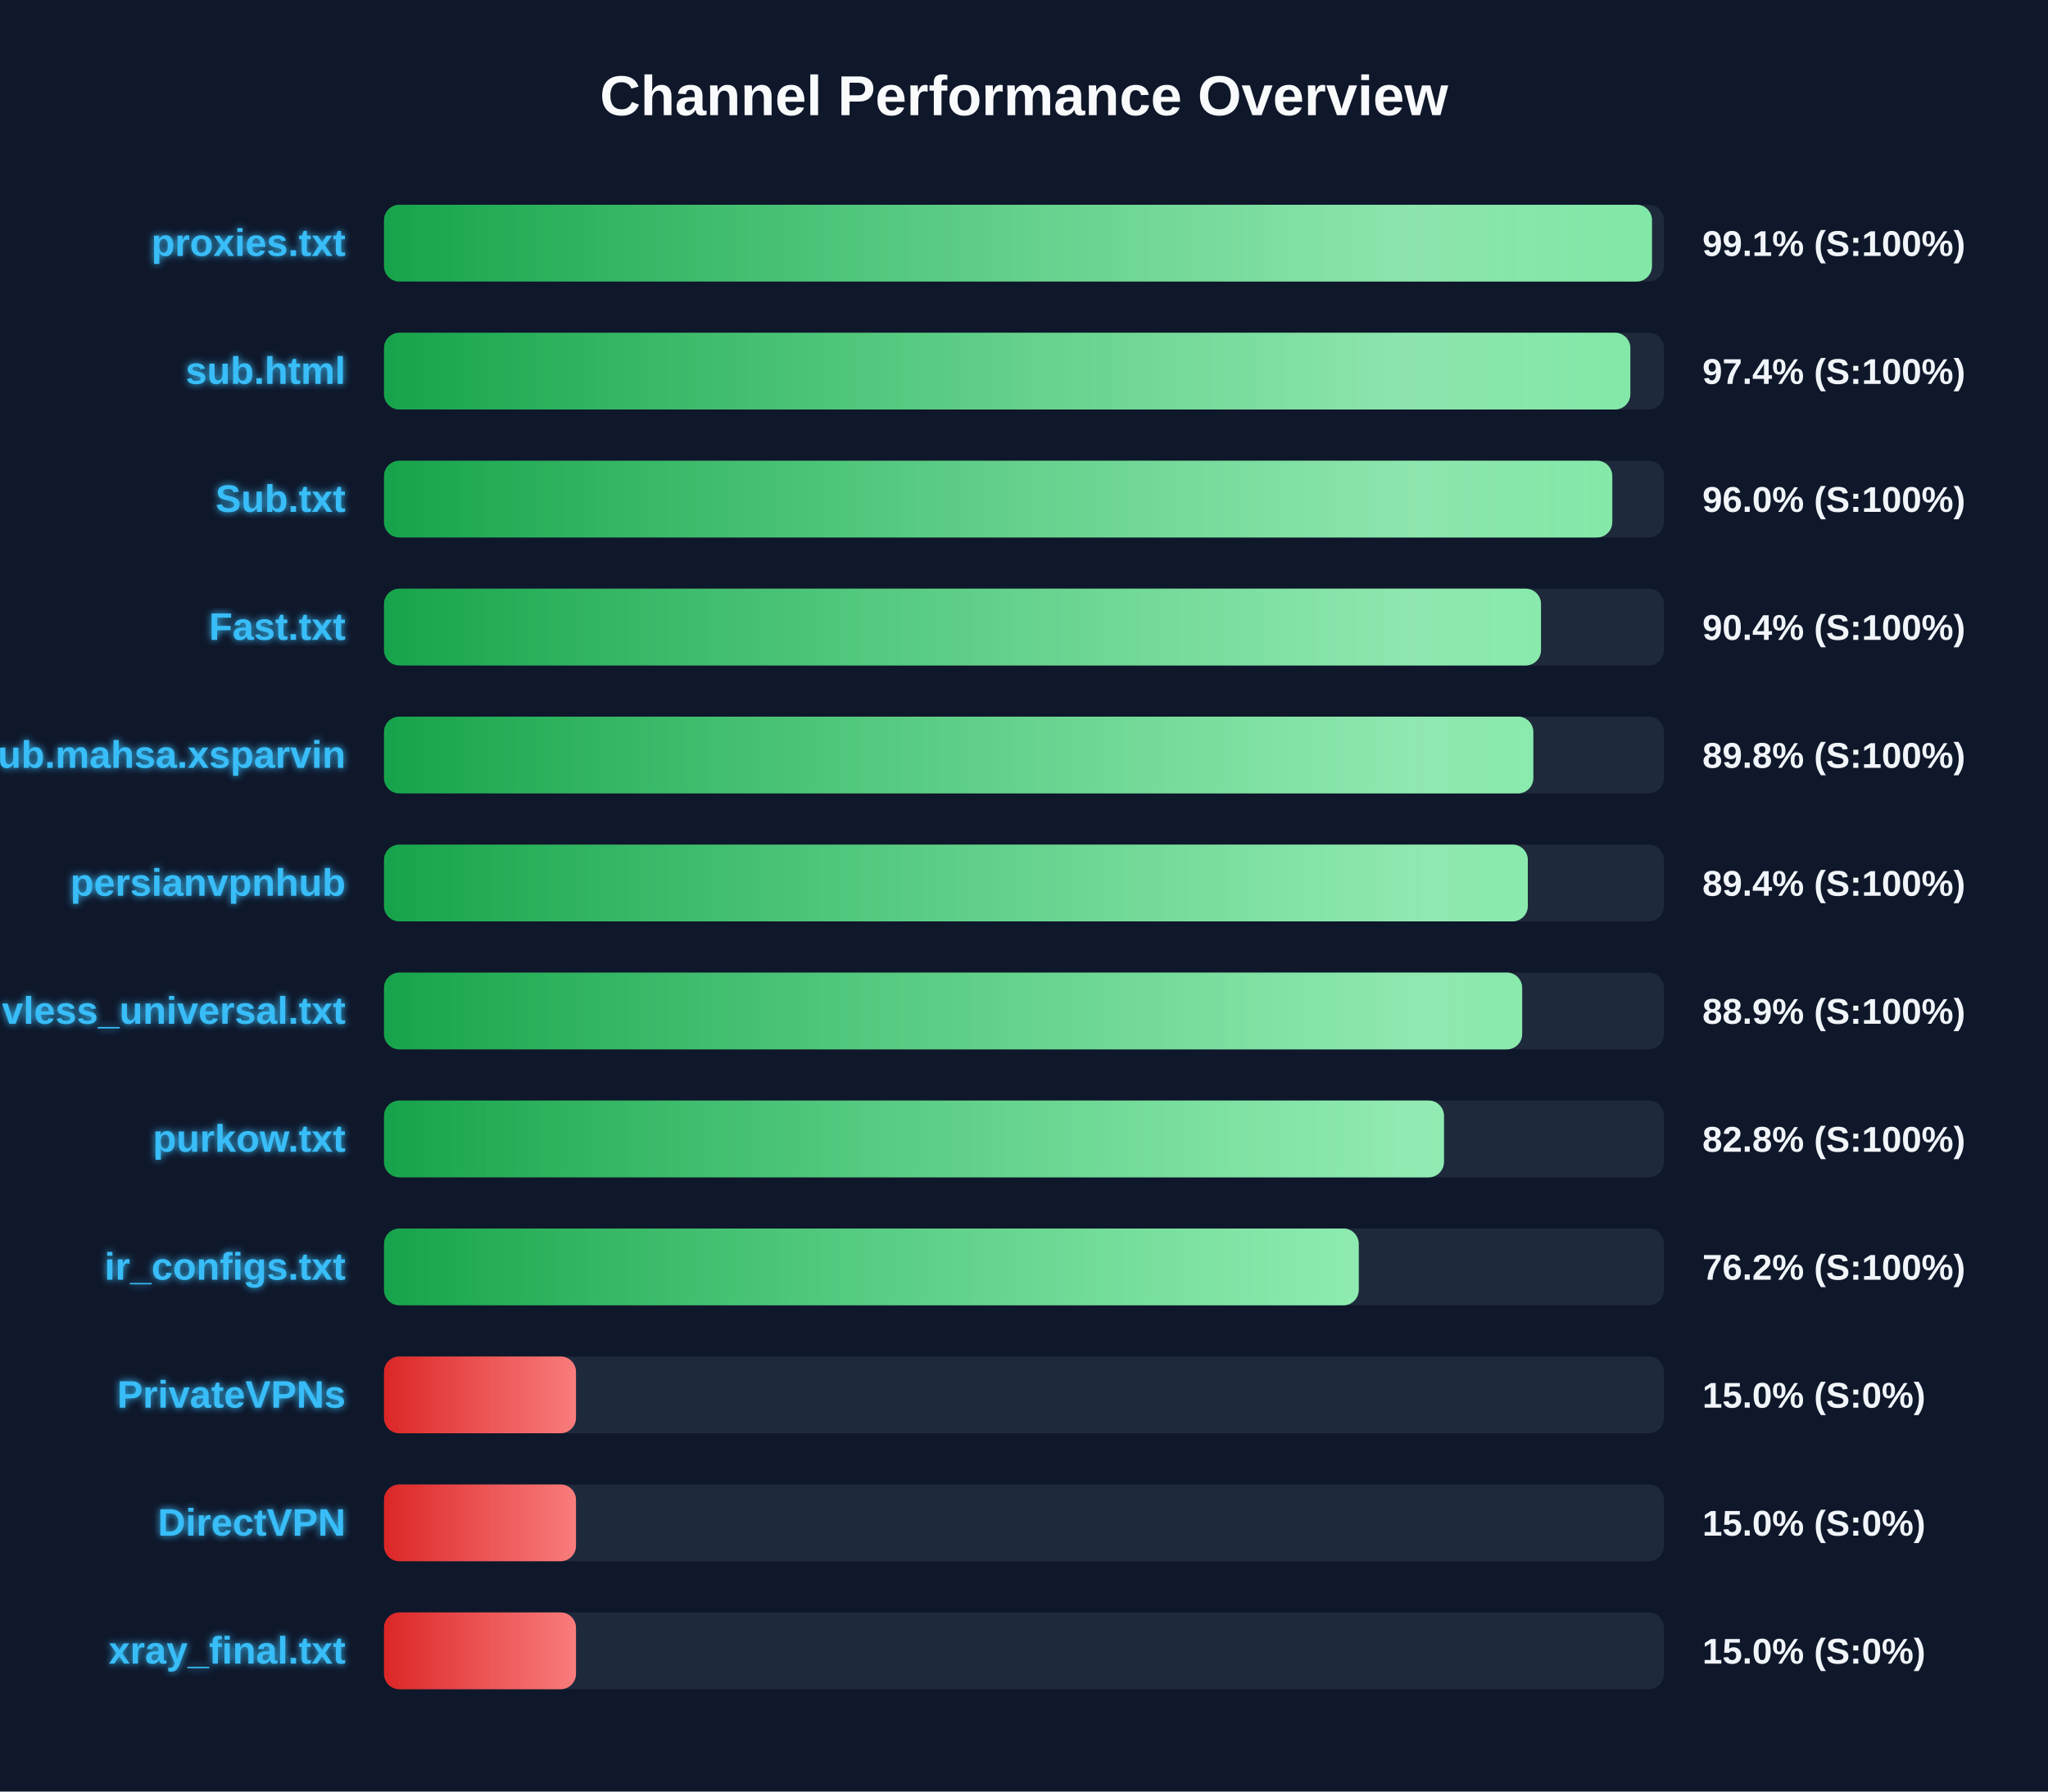
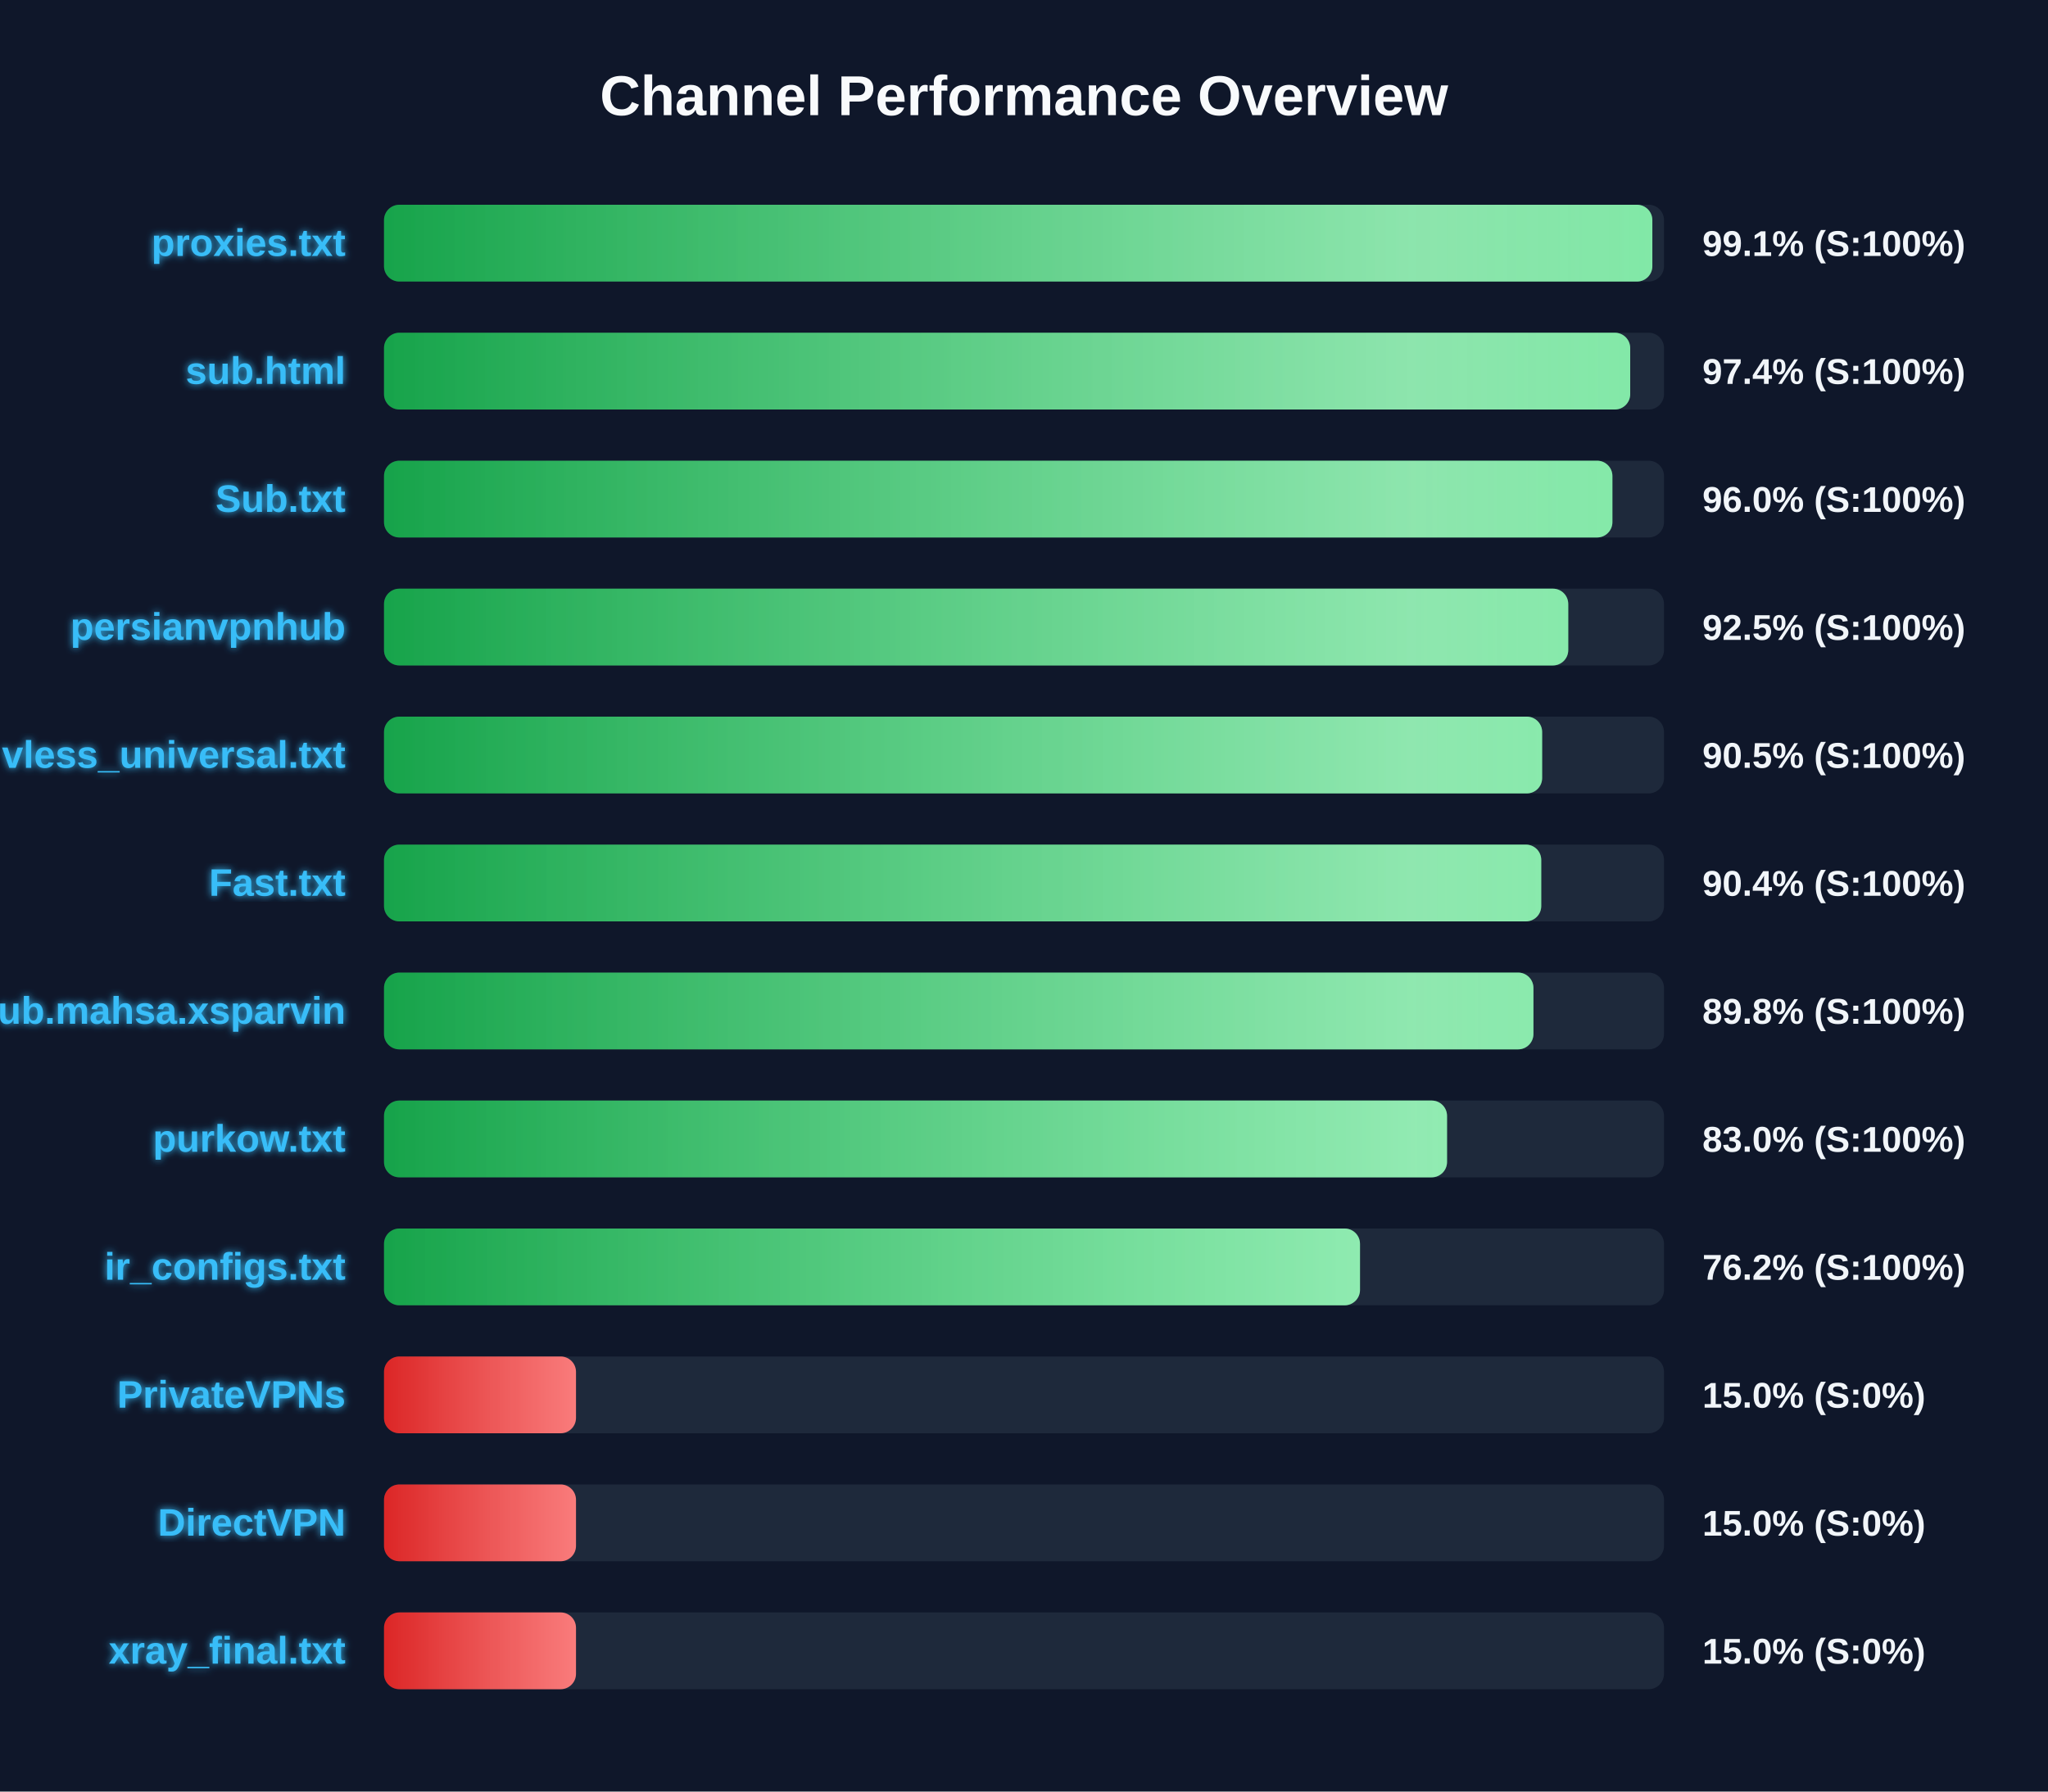
<svg xmlns="http://www.w3.org/2000/svg" width="800" height="700" version="1.1">
  <defs>
    <linearGradient id="grad-green" x1="0%" y1="0%" x2="100%" y2="0%">
      <stop offset="0%" stop-color="#16a34a" />
      <stop offset="100%" stop-color="#4ade80" />
    </linearGradient>
    <linearGradient id="grad-yellow" x1="0%" y1="0%" x2="100%" y2="0%">
      <stop offset="0%" stop-color="#ca8a04" />
      <stop offset="100%" stop-color="#fde047" />
    </linearGradient>
    <linearGradient id="grad-red" x1="0%" y1="0%" x2="100%" y2="0%">
      <stop offset="0%" stop-color="#dc2626" />
      <stop offset="100%" stop-color="#f87171" />
    </linearGradient>
    <linearGradient id="shimmer" x1="0%" y1="0%" x2="100%" y2="0%">
      <stop offset="0%" stop-color="rgba(255,255,255,0)" />
      <stop offset="50%" stop-color="rgba(255,255,255,0.4)" />
      <stop offset="100%" stop-color="rgba(255,255,255,0)" />
    </linearGradient>
    <filter id="glow" x="-20%" y="-20%" width="140%" height="140%">
      <feGaussianBlur stdDeviation="1.5" result="blur" />
      <feComposite in="SourceGraphic" in2="blur" operator="over" />
    </filter>
  </defs>
  <style>
        .bg-rect { fill: #0f172a; }
        .title { font: bold 22px 'Segoe UI', Arial, sans-serif; fill: #f8fafc; }
        .row { font: bold 15px 'Segoe UI', Arial, sans-serif; fill: #38bdf8; filter: url(#glow); }
        .score { font: bold 14px 'Segoe UI', Arial, sans-serif; fill: #f1f5f9; }
        @keyframes shimmer-anim {
            0% { transform: translateX(-100%); }
            100% { transform: translateX(200%); }
        }
        .shimmer-rect {
            animation: shimmer-anim 2.5s infinite linear;
        }
    </style>
  <rect width="100%" height="100%" class="bg-rect" />
  <text x="400" y="45" text-anchor="middle" class="title">Channel Performance Overview</text>
  <rect x="150" y="80" width="500" height="30" fill="#1e293b" rx="6" />
  <clipPath id="clip-0">
-     <rect x="150" y="80" width="495.3" height="30" rx="6" />
+     <rect x="150" y="80" width="495.45" height="30" rx="6" />
  </clipPath>
-   <rect x="150" y="80" width="495.3" height="30" fill="url(#grad-green)" rx="6" />
+   <rect x="150" y="80" width="495.45" height="30" fill="url(#grad-green)" rx="6" />
  <g clip-path="url(#clip-0)">
    <rect x="150" y="80" width="100%" height="30" fill="url(#shimmer)" class="shimmer-rect" />
  </g>
  <text x="135" y="100" text-anchor="end" class="row">proxies.txt</text>
  <text x="665" y="100" text-anchor="start" class="score">99.1% (S:100%)</text>
  <rect x="150" y="130" width="500" height="30" fill="#1e293b" rx="6" />
  <clipPath id="clip-1">
-     <rect x="150" y="130" width="486.85" height="30" rx="6" />
+     <rect x="150" y="130" width="486.8" height="30" rx="6" />
  </clipPath>
-   <rect x="150" y="130" width="486.85" height="30" fill="url(#grad-green)" rx="6" />
+   <rect x="150" y="130" width="486.8" height="30" fill="url(#grad-green)" rx="6" />
  <g clip-path="url(#clip-1)">
    <rect x="150" y="130" width="100%" height="30" fill="url(#shimmer)" class="shimmer-rect" />
  </g>
  <text x="135" y="150" text-anchor="end" class="row">sub.html</text>
  <text x="665" y="150" text-anchor="start" class="score">97.4% (S:100%)</text>
  <rect x="150" y="180" width="500" height="30" fill="#1e293b" rx="6" />
  <clipPath id="clip-2">
-     <rect x="150" y="180" width="479.8" height="30" rx="6" />
+     <rect x="150" y="180" width="479.85" height="30" rx="6" />
  </clipPath>
-   <rect x="150" y="180" width="479.8" height="30" fill="url(#grad-green)" rx="6" />
+   <rect x="150" y="180" width="479.85" height="30" fill="url(#grad-green)" rx="6" />
  <g clip-path="url(#clip-2)">
    <rect x="150" y="180" width="100%" height="30" fill="url(#shimmer)" class="shimmer-rect" />
  </g>
  <text x="135" y="200" text-anchor="end" class="row">Sub.txt</text>
  <text x="665" y="200" text-anchor="start" class="score">96.0% (S:100%)</text>
  <rect x="150" y="230" width="500" height="30" fill="#1e293b" rx="6" />
  <clipPath id="clip-3">
-     <rect x="150" y="230" width="451.95" height="30" rx="6" />
+     <rect x="150" y="230" width="462.6" height="30" rx="6" />
  </clipPath>
-   <rect x="150" y="230" width="451.95" height="30" fill="url(#grad-green)" rx="6" />
+   <rect x="150" y="230" width="462.6" height="30" fill="url(#grad-green)" rx="6" />
  <g clip-path="url(#clip-3)">
    <rect x="150" y="230" width="100%" height="30" fill="url(#shimmer)" class="shimmer-rect" />
  </g>
-   <text x="135" y="250" text-anchor="end" class="row">Fast.txt</text>
-   <text x="665" y="250" text-anchor="start" class="score">90.4% (S:100%)</text>
+   <text x="135" y="250" text-anchor="end" class="row">persianvpnhub</text>
+   <text x="665" y="250" text-anchor="start" class="score">92.5% (S:100%)</text>
  <rect x="150" y="280" width="500" height="30" fill="#1e293b" rx="6" />
  <clipPath id="clip-4">
-     <rect x="150" y="280" width="448.95" height="30" rx="6" />
+     <rect x="150" y="280" width="452.4" height="30" rx="6" />
  </clipPath>
-   <rect x="150" y="280" width="448.95" height="30" fill="url(#grad-green)" rx="6" />
+   <rect x="150" y="280" width="452.4" height="30" fill="url(#grad-green)" rx="6" />
  <g clip-path="url(#clip-4)">
    <rect x="150" y="280" width="100%" height="30" fill="url(#shimmer)" class="shimmer-rect" />
  </g>
-   <text x="135" y="300" text-anchor="end" class="row">Sub.mahsa.xsparvin</text>
-   <text x="665" y="300" text-anchor="start" class="score">89.8% (S:100%)</text>
+   <text x="135" y="300" text-anchor="end" class="row">vless_universal.txt</text>
+   <text x="665" y="300" text-anchor="start" class="score">90.5% (S:100%)</text>
  <rect x="150" y="330" width="500" height="30" fill="#1e293b" rx="6" />
  <clipPath id="clip-5">
-     <rect x="150" y="330" width="446.8" height="30" rx="6" />
+     <rect x="150" y="330" width="452.05" height="30" rx="6" />
  </clipPath>
-   <rect x="150" y="330" width="446.8" height="30" fill="url(#grad-green)" rx="6" />
+   <rect x="150" y="330" width="452.05" height="30" fill="url(#grad-green)" rx="6" />
  <g clip-path="url(#clip-5)">
    <rect x="150" y="330" width="100%" height="30" fill="url(#shimmer)" class="shimmer-rect" />
  </g>
-   <text x="135" y="350" text-anchor="end" class="row">persianvpnhub</text>
-   <text x="665" y="350" text-anchor="start" class="score">89.4% (S:100%)</text>
+   <text x="135" y="350" text-anchor="end" class="row">Fast.txt</text>
+   <text x="665" y="350" text-anchor="start" class="score">90.4% (S:100%)</text>
  <rect x="150" y="380" width="500" height="30" fill="#1e293b" rx="6" />
  <clipPath id="clip-6">
-     <rect x="150" y="380" width="444.6" height="30" rx="6" />
+     <rect x="150" y="380" width="449.0" height="30" rx="6" />
  </clipPath>
-   <rect x="150" y="380" width="444.6" height="30" fill="url(#grad-green)" rx="6" />
+   <rect x="150" y="380" width="449.0" height="30" fill="url(#grad-green)" rx="6" />
  <g clip-path="url(#clip-6)">
    <rect x="150" y="380" width="100%" height="30" fill="url(#shimmer)" class="shimmer-rect" />
  </g>
-   <text x="135" y="400" text-anchor="end" class="row">vless_universal.txt</text>
-   <text x="665" y="400" text-anchor="start" class="score">88.9% (S:100%)</text>
+   <text x="135" y="400" text-anchor="end" class="row">Sub.mahsa.xsparvin</text>
+   <text x="665" y="400" text-anchor="start" class="score">89.8% (S:100%)</text>
  <rect x="150" y="430" width="500" height="30" fill="#1e293b" rx="6" />
  <clipPath id="clip-7">
-     <rect x="150" y="430" width="414.05" height="30" rx="6" />
+     <rect x="150" y="430" width="415.25" height="30" rx="6" />
  </clipPath>
-   <rect x="150" y="430" width="414.05" height="30" fill="url(#grad-green)" rx="6" />
+   <rect x="150" y="430" width="415.25" height="30" fill="url(#grad-green)" rx="6" />
  <g clip-path="url(#clip-7)">
    <rect x="150" y="430" width="100%" height="30" fill="url(#shimmer)" class="shimmer-rect" />
  </g>
  <text x="135" y="450" text-anchor="end" class="row">purkow.txt</text>
-   <text x="665" y="450" text-anchor="start" class="score">82.8% (S:100%)</text>
+   <text x="665" y="450" text-anchor="start" class="score">83.0% (S:100%)</text>
  <rect x="150" y="480" width="500" height="30" fill="#1e293b" rx="6" />
  <clipPath id="clip-8">
-     <rect x="150" y="480" width="380.75" height="30" rx="6" />
+     <rect x="150" y="480" width="381.25" height="30" rx="6" />
  </clipPath>
-   <rect x="150" y="480" width="380.75" height="30" fill="url(#grad-green)" rx="6" />
+   <rect x="150" y="480" width="381.25" height="30" fill="url(#grad-green)" rx="6" />
  <g clip-path="url(#clip-8)">
    <rect x="150" y="480" width="100%" height="30" fill="url(#shimmer)" class="shimmer-rect" />
  </g>
  <text x="135" y="500" text-anchor="end" class="row">ir_configs.txt</text>
  <text x="665" y="500" text-anchor="start" class="score">76.2% (S:100%)</text>
  <rect x="150" y="530" width="500" height="30" fill="#1e293b" rx="6" />
  <clipPath id="clip-9">
    <rect x="150" y="530" width="75.0" height="30" rx="6" />
  </clipPath>
  <rect x="150" y="530" width="75.0" height="30" fill="url(#grad-red)" rx="6" />
  <g clip-path="url(#clip-9)">
    <rect x="150" y="530" width="100%" height="30" fill="url(#shimmer)" class="shimmer-rect" />
  </g>
  <text x="135" y="550" text-anchor="end" class="row">PrivateVPNs</text>
  <text x="665" y="550" text-anchor="start" class="score">15.0% (S:0%)</text>
  <rect x="150" y="580" width="500" height="30" fill="#1e293b" rx="6" />
  <clipPath id="clip-10">
    <rect x="150" y="580" width="75.0" height="30" rx="6" />
  </clipPath>
  <rect x="150" y="580" width="75.0" height="30" fill="url(#grad-red)" rx="6" />
  <g clip-path="url(#clip-10)">
    <rect x="150" y="580" width="100%" height="30" fill="url(#shimmer)" class="shimmer-rect" />
  </g>
  <text x="135" y="600" text-anchor="end" class="row">DirectVPN</text>
  <text x="665" y="600" text-anchor="start" class="score">15.0% (S:0%)</text>
  <rect x="150" y="630" width="500" height="30" fill="#1e293b" rx="6" />
  <clipPath id="clip-11">
    <rect x="150" y="630" width="75.0" height="30" rx="6" />
  </clipPath>
  <rect x="150" y="630" width="75.0" height="30" fill="url(#grad-red)" rx="6" />
  <g clip-path="url(#clip-11)">
    <rect x="150" y="630" width="100%" height="30" fill="url(#shimmer)" class="shimmer-rect" />
  </g>
  <text x="135" y="650" text-anchor="end" class="row">xray_final.txt</text>
  <text x="665" y="650" text-anchor="start" class="score">15.0% (S:0%)</text>
</svg>
